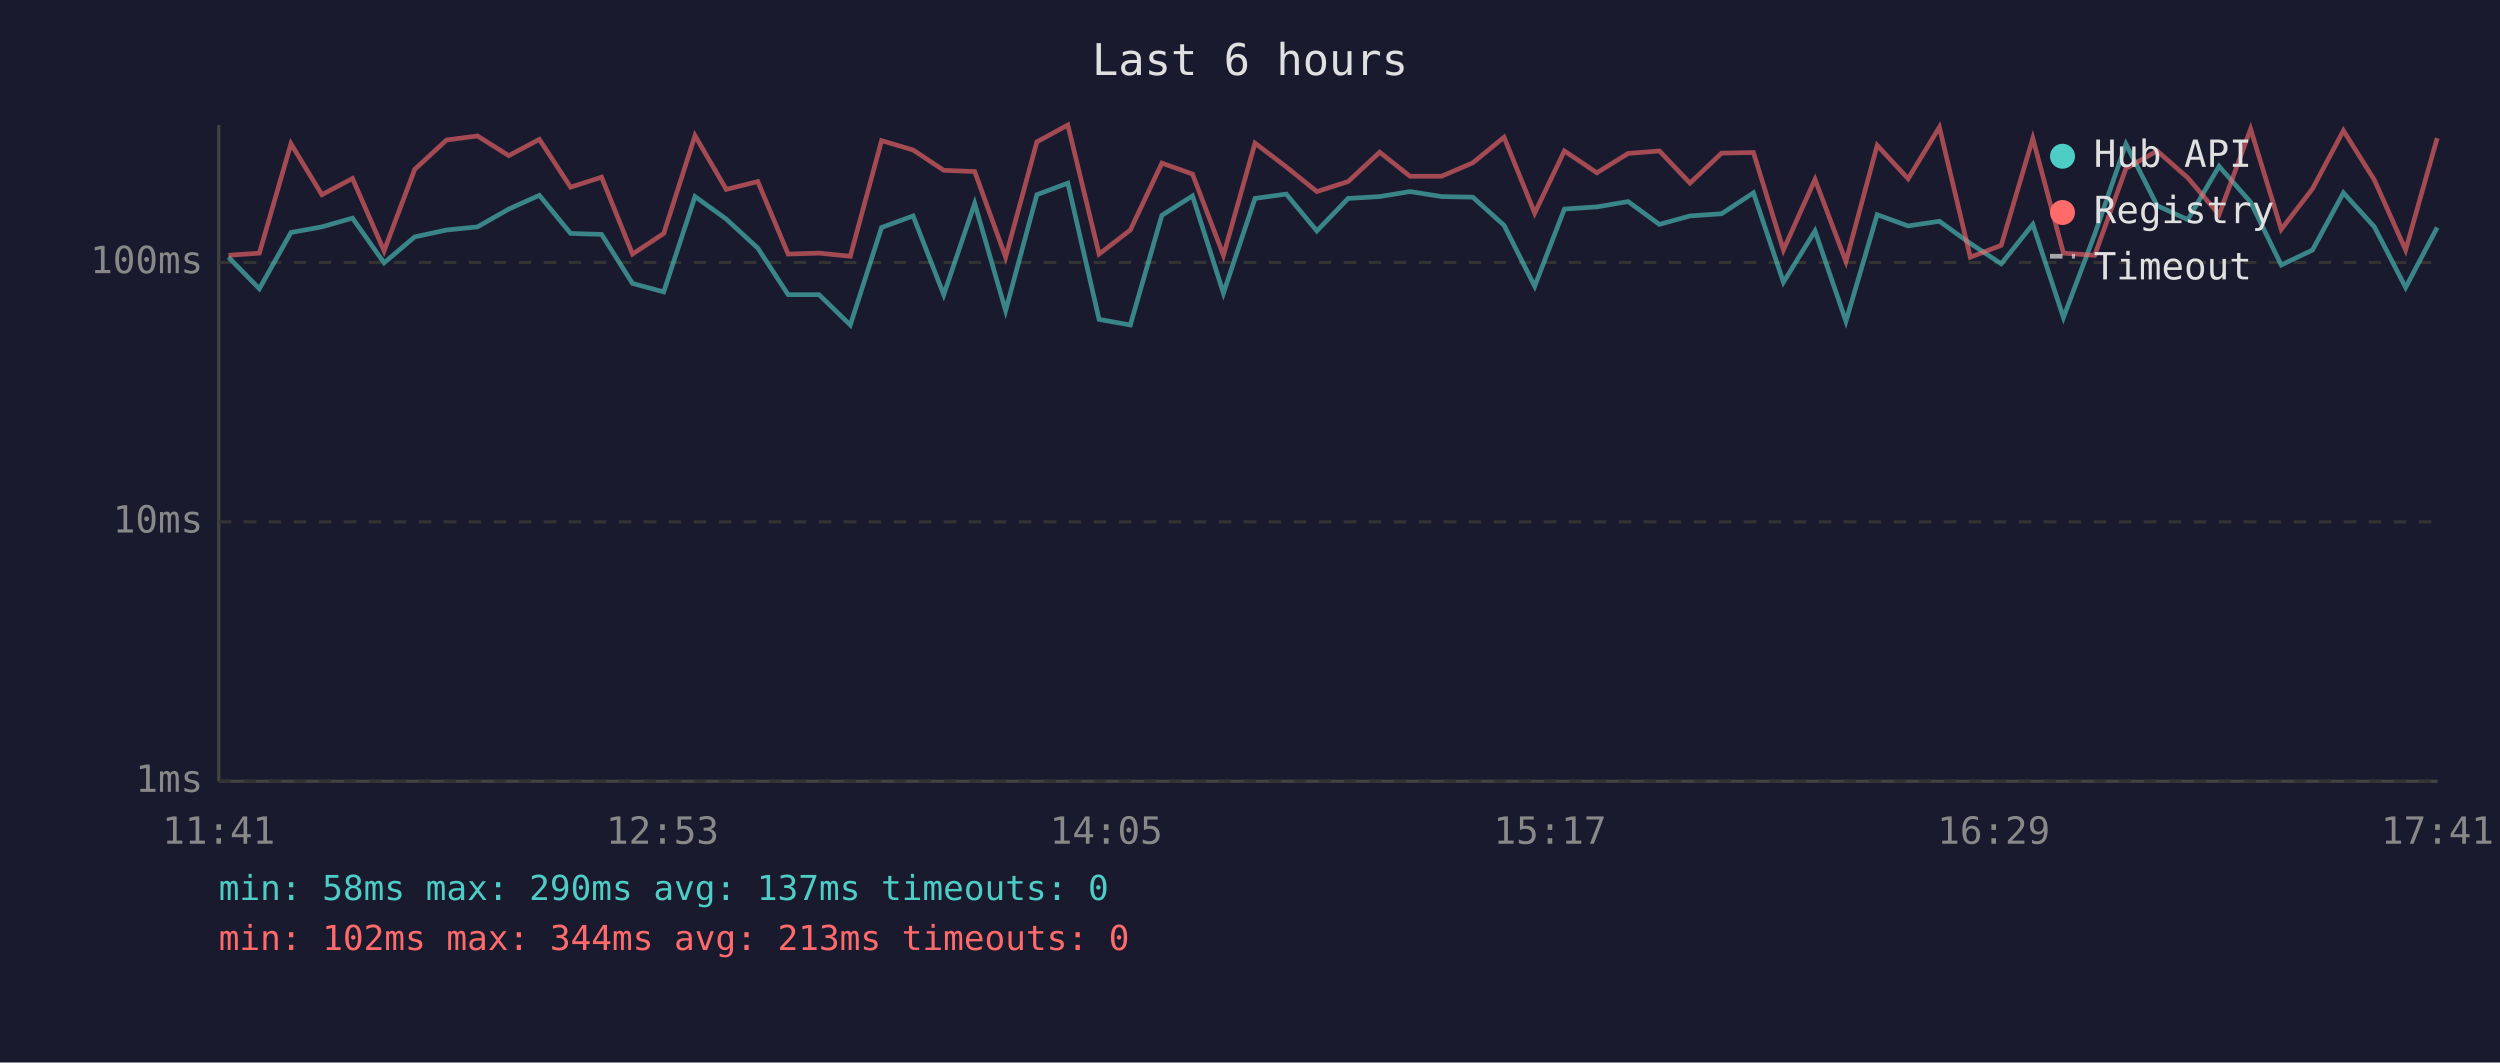
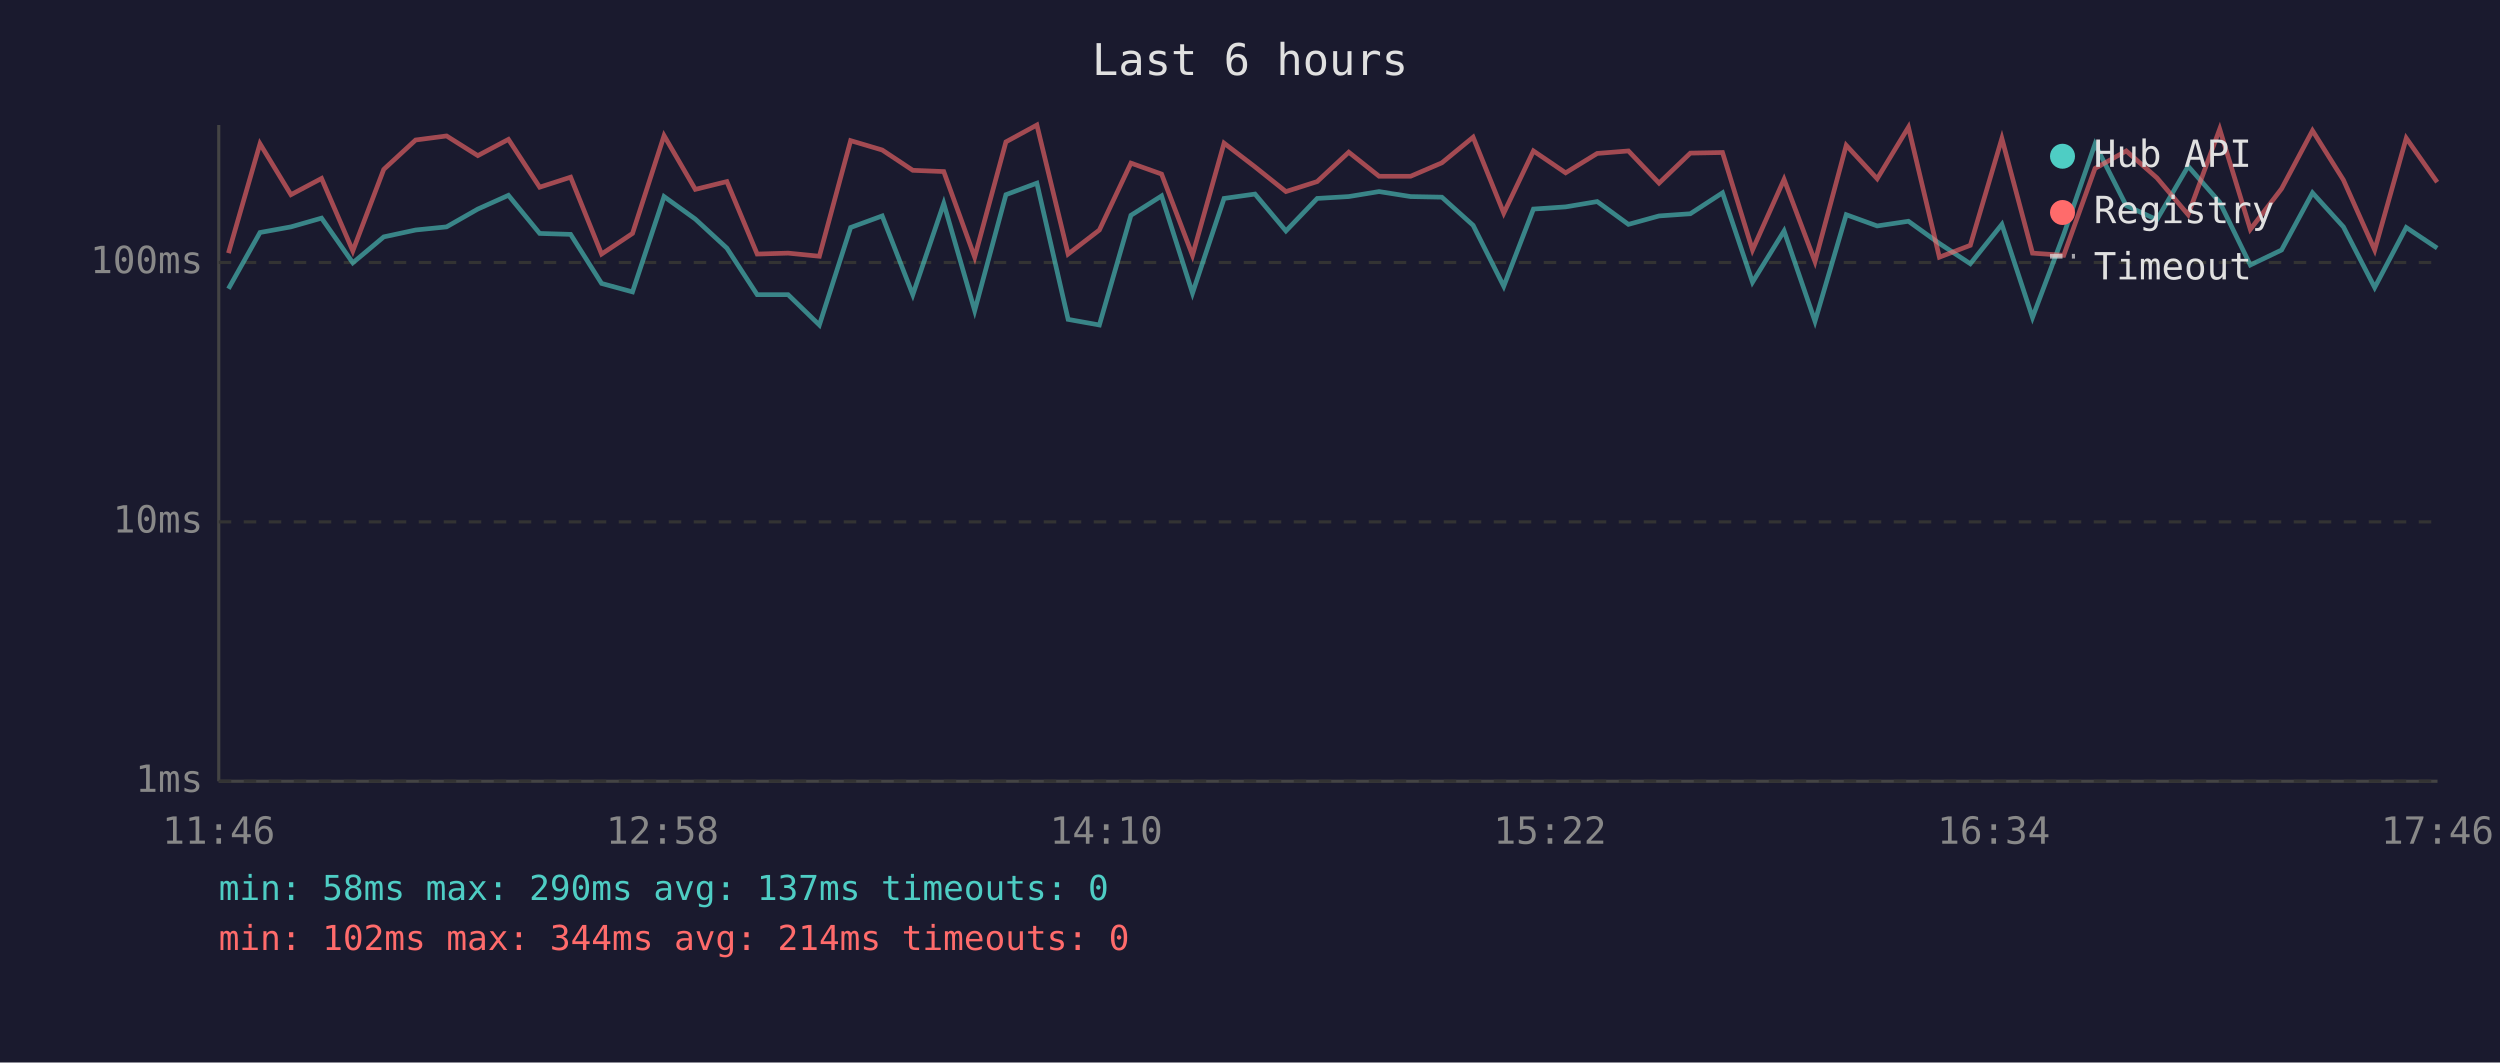
<svg xmlns="http://www.w3.org/2000/svg" viewBox="0 0 800 340" font-family="monospace" font-size="12">
  <rect width="800" height="340" fill="#1a1a2e" />
  <text x="400" y="24" fill="#e0e0e0" font-size="14" text-anchor="middle">Last 6 hours</text>
  <line x1="70" y1="40" x2="70" y2="250" stroke="#444" stroke-width="1" />
  <line x1="70" y1="250" x2="780" y2="250" stroke="#444" stroke-width="1" />
  <line x1="70" y1="250" x2="780" y2="250" stroke="#333" stroke-width="1" stroke-dasharray="4" />
  <text x="65" y="250" fill="#888" text-anchor="end" dominant-baseline="middle">1ms</text>
  <line x1="70" y1="167" x2="780" y2="167" stroke="#333" stroke-width="1" stroke-dasharray="4" />
  <text x="65" y="167" fill="#888" text-anchor="end" dominant-baseline="middle">10ms</text>
  <line x1="70" y1="84" x2="780" y2="84" stroke="#333" stroke-width="1" stroke-dasharray="4" />
  <text x="65" y="84" fill="#888" text-anchor="end" dominant-baseline="middle">100ms</text>
-   <text x="70" y="270" fill="#888" text-anchor="middle">11:41</text>
-   <text x="212" y="270" fill="#888" text-anchor="middle">12:53</text>
-   <text x="354" y="270" fill="#888" text-anchor="middle">14:05</text>
-   <text x="496" y="270" fill="#888" text-anchor="middle">15:17</text>
-   <text x="638" y="270" fill="#888" text-anchor="middle">16:29</text>
-   <text x="780" y="270" fill="#888" text-anchor="middle">17:41</text>
-   <polyline points="73.1,82.3 83.0,92.4 93.1,74.4 103.0,72.6 112.8,69.8 122.9,84.1 132.7,75.8 142.9,73.6 152.8,72.6 162.8,66.9 172.6,62.5 182.6,74.7 192.5,75.0 202.4,90.7 212.4,93.4 222.4,62.9 232.4,70.1 242.5,79.4 252.2,94.3 262.1,94.3 272.1,104.0 282.1,72.8 292.2,69.1 302.0,94.3 311.9,65.1 321.8,99.4 331.8,62.3 341.7,58.6 351.7,102.2 361.7,104.0 371.8,68.9 381.6,62.7 391.5,93.8 401.6,63.5 411.6,62.1 421.4,73.9 431.4,63.5 441.5,62.9 451.2,61.3 461.3,62.9 471.3,63.1 481.3,72.1 491.1,91.6 500.6,66.9 511.0,66.2 521.0,64.5 531.0,71.8 540.8,69.1 550.9,68.4 561.1,61.7 570.7,90.3 580.8,73.9 590.7,102.8 600.7,68.7 610.6,72.3 620.6,70.8 630.5,77.9 640.4,84.4 650.5,71.8 660.3,101.6 670.3,75.0 680.3,46.1 690.3,65.8 700.1,70.3 710.1,53.2 720.2,64.7 730.0,84.8 740.0,80.0 749.9,61.7 759.8,72.6 769.8,92.0 779.9,72.8" fill="none" stroke="#4ecdc4" stroke-width="1.5" opacity="0.6" />
-   <polyline points="73.1,81.7 83.0,81.0 93.1,46.0 103.0,62.3 112.8,57.1 122.9,80.3 132.7,54.2 142.9,44.8 152.8,43.5 162.8,49.8 172.6,44.6 182.6,59.9 192.5,56.7 202.4,81.3 212.4,74.7 222.4,43.4 232.4,60.6 242.5,58.1 252.2,81.3 262.1,81.0 272.1,82.0 282.1,45.0 292.2,48.0 302.0,54.5 311.9,54.9 321.8,82.3 331.8,45.4 341.7,40.0 351.7,81.3 361.7,73.6 371.8,52.2 381.6,55.7 391.5,81.7 401.6,45.8 411.6,53.4 421.4,61.3 431.4,58.1 441.5,48.7 451.2,56.4 461.3,56.4 471.3,52.1 481.3,43.9 491.1,68.2 500.6,48.3 511.0,55.3 521.0,49.1 531.0,48.3 540.8,58.6 550.9,49.0 561.1,48.8 570.7,80.0 580.8,57.4 590.7,83.7 600.7,46.5 610.6,57.2 620.6,40.7 630.5,82.3 640.4,78.5 650.5,44.3 660.3,81.0 670.3,81.7 680.3,53.9 690.3,48.3 700.1,56.9 710.1,68.7 720.2,41.3 730.0,73.4 740.0,60.4 749.9,41.8 759.8,57.6 769.8,80.0 779.9,44.2" fill="none" stroke="#ff6b6b" stroke-width="1.5" opacity="0.6" />
+   <text x="70" y="270" fill="#888" text-anchor="middle">11:46</text>
+   <text x="212" y="270" fill="#888" text-anchor="middle">12:58</text>
+   <text x="354" y="270" fill="#888" text-anchor="middle">14:10</text>
+   <text x="496" y="270" fill="#888" text-anchor="middle">15:22</text>
+   <text x="638" y="270" fill="#888" text-anchor="middle">16:34</text>
+   <text x="780" y="270" fill="#888" text-anchor="middle">17:46</text>
+   <polyline points="73.1,92.4 83.2,74.4 93.1,72.6 102.9,69.8 112.9,84.1 122.8,75.8 133.0,73.6 142.9,72.6 152.9,66.9 162.7,62.5 172.7,74.7 182.6,75.0 192.5,90.7 202.4,93.4 212.5,62.9 222.5,70.1 232.6,79.4 242.3,94.3 252.2,94.3 262.2,104.0 272.2,72.8 282.3,69.1 292.1,94.3 302.0,65.1 311.9,99.4 321.9,62.3 331.8,58.6 341.8,102.2 351.8,104.0 361.9,68.9 371.7,62.7 381.6,93.8 391.7,63.5 401.6,62.1 411.5,73.9 421.5,63.5 431.6,62.9 441.3,61.3 451.4,62.9 461.4,63.1 471.4,72.1 481.2,91.6 490.7,66.9 501.0,66.2 511.1,64.5 521.1,71.8 530.9,69.1 540.9,68.4 551.2,61.7 560.8,90.3 570.9,73.9 580.8,102.8 590.8,68.7 600.7,72.3 610.7,70.8 620.6,77.9 630.5,84.4 640.6,71.8 650.4,101.6 660.4,75.0 670.4,46.1 680.4,65.8 690.2,70.3 700.2,53.2 710.3,64.7 720.1,84.8 730.1,80.0 740.0,61.7 749.9,72.6 759.9,92.0 770.0,72.8 779.9,79.4" fill="none" stroke="#4ecdc4" stroke-width="1.5" opacity="0.6" />
+   <polyline points="73.1,81.0 83.2,46.0 93.1,62.3 102.9,57.1 112.9,80.3 122.8,54.2 133.0,44.8 142.9,43.5 152.9,49.8 162.7,44.6 172.7,59.9 182.6,56.7 192.5,81.3 202.4,74.7 212.5,43.4 222.5,60.6 232.6,58.1 242.3,81.3 252.2,81.0 262.2,82.0 272.2,45.0 282.3,48.0 292.1,54.5 302.0,54.9 311.9,82.3 321.9,45.4 331.8,40.0 341.8,81.3 351.8,73.6 361.9,52.2 371.7,55.7 381.6,81.7 391.7,45.8 401.6,53.4 411.5,61.3 421.5,58.1 431.6,48.7 441.3,56.4 451.4,56.4 461.4,52.1 471.4,43.9 481.2,68.2 490.7,48.3 501.0,55.3 511.1,49.1 521.1,48.3 530.9,58.6 540.9,49.0 551.2,48.8 560.8,80.0 570.9,57.4 580.8,83.7 590.8,46.5 600.7,57.2 610.7,40.7 620.6,82.3 630.5,78.5 640.6,44.3 650.4,81.0 660.4,81.7 670.4,53.9 680.4,48.3 690.2,56.9 700.2,68.7 710.3,41.3 720.1,73.4 730.1,60.4 740.0,41.8 749.9,57.6 759.9,80.0 770.0,44.2 779.9,58.3" fill="none" stroke="#ff6b6b" stroke-width="1.5" opacity="0.6" />
  <circle cx="660" cy="50" r="4" fill="#4ecdc4" />
  <text x="670" y="50" fill="#e0e0e0" dominant-baseline="middle">Hub API</text>
  <circle cx="660" cy="68" r="4" fill="#ff6b6b" />
  <text x="670" y="68" fill="#e0e0e0" dominant-baseline="middle">Registry</text>
  <line x1="656" y1="82" x2="664" y2="82" stroke="#e0e0e0" stroke-width="1.5" stroke-dasharray="4,3" opacity="0.7" />
  <text x="670" y="86" fill="#e0e0e0" dominant-baseline="middle">Timeout</text>
  <text x="70" y="288" fill="#4ecdc4" font-size="11">min: 58ms  max: 290ms  avg: 137ms  timeouts: 0</text>
-   <text x="70" y="304" fill="#ff6b6b" font-size="11">min: 102ms  max: 344ms  avg: 213ms  timeouts: 0</text>
+   <text x="70" y="304" fill="#ff6b6b" font-size="11">min: 102ms  max: 344ms  avg: 214ms  timeouts: 0</text>
</svg>
